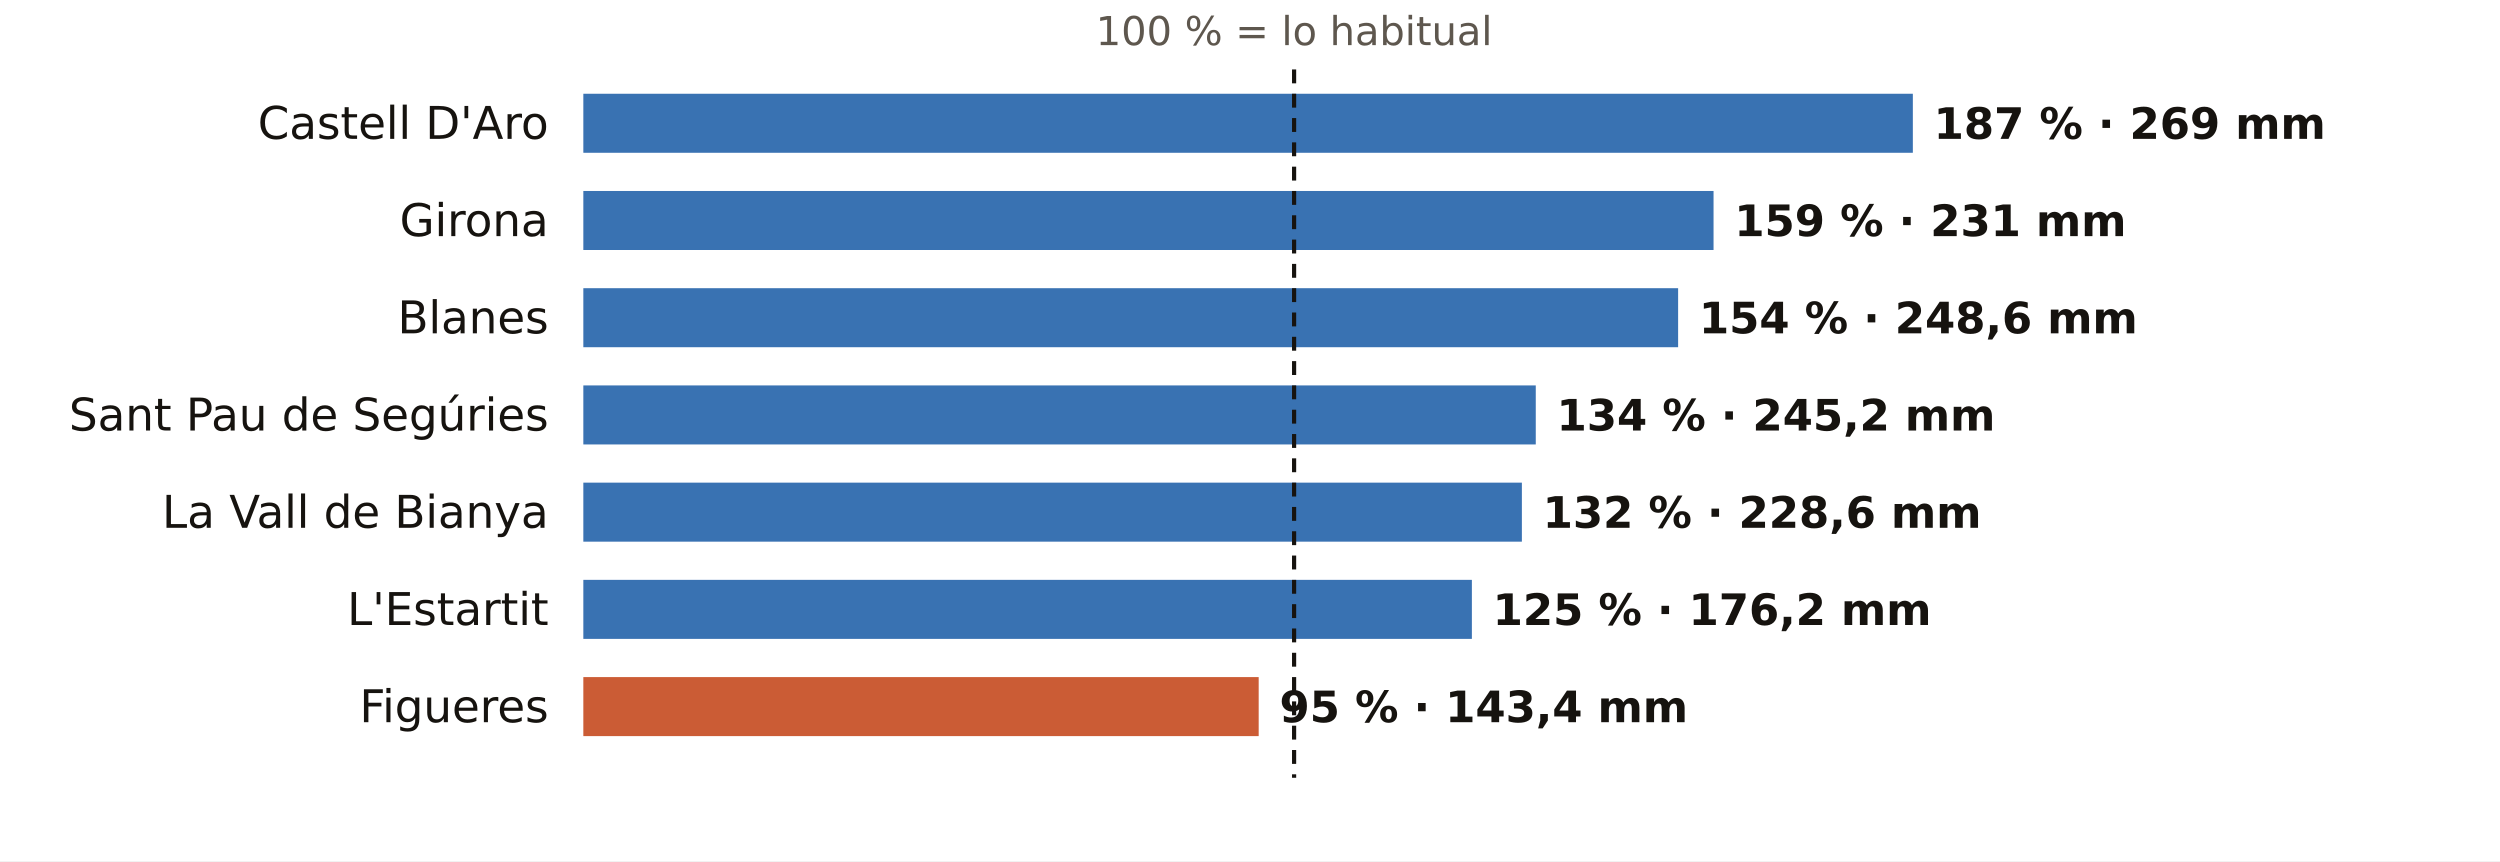
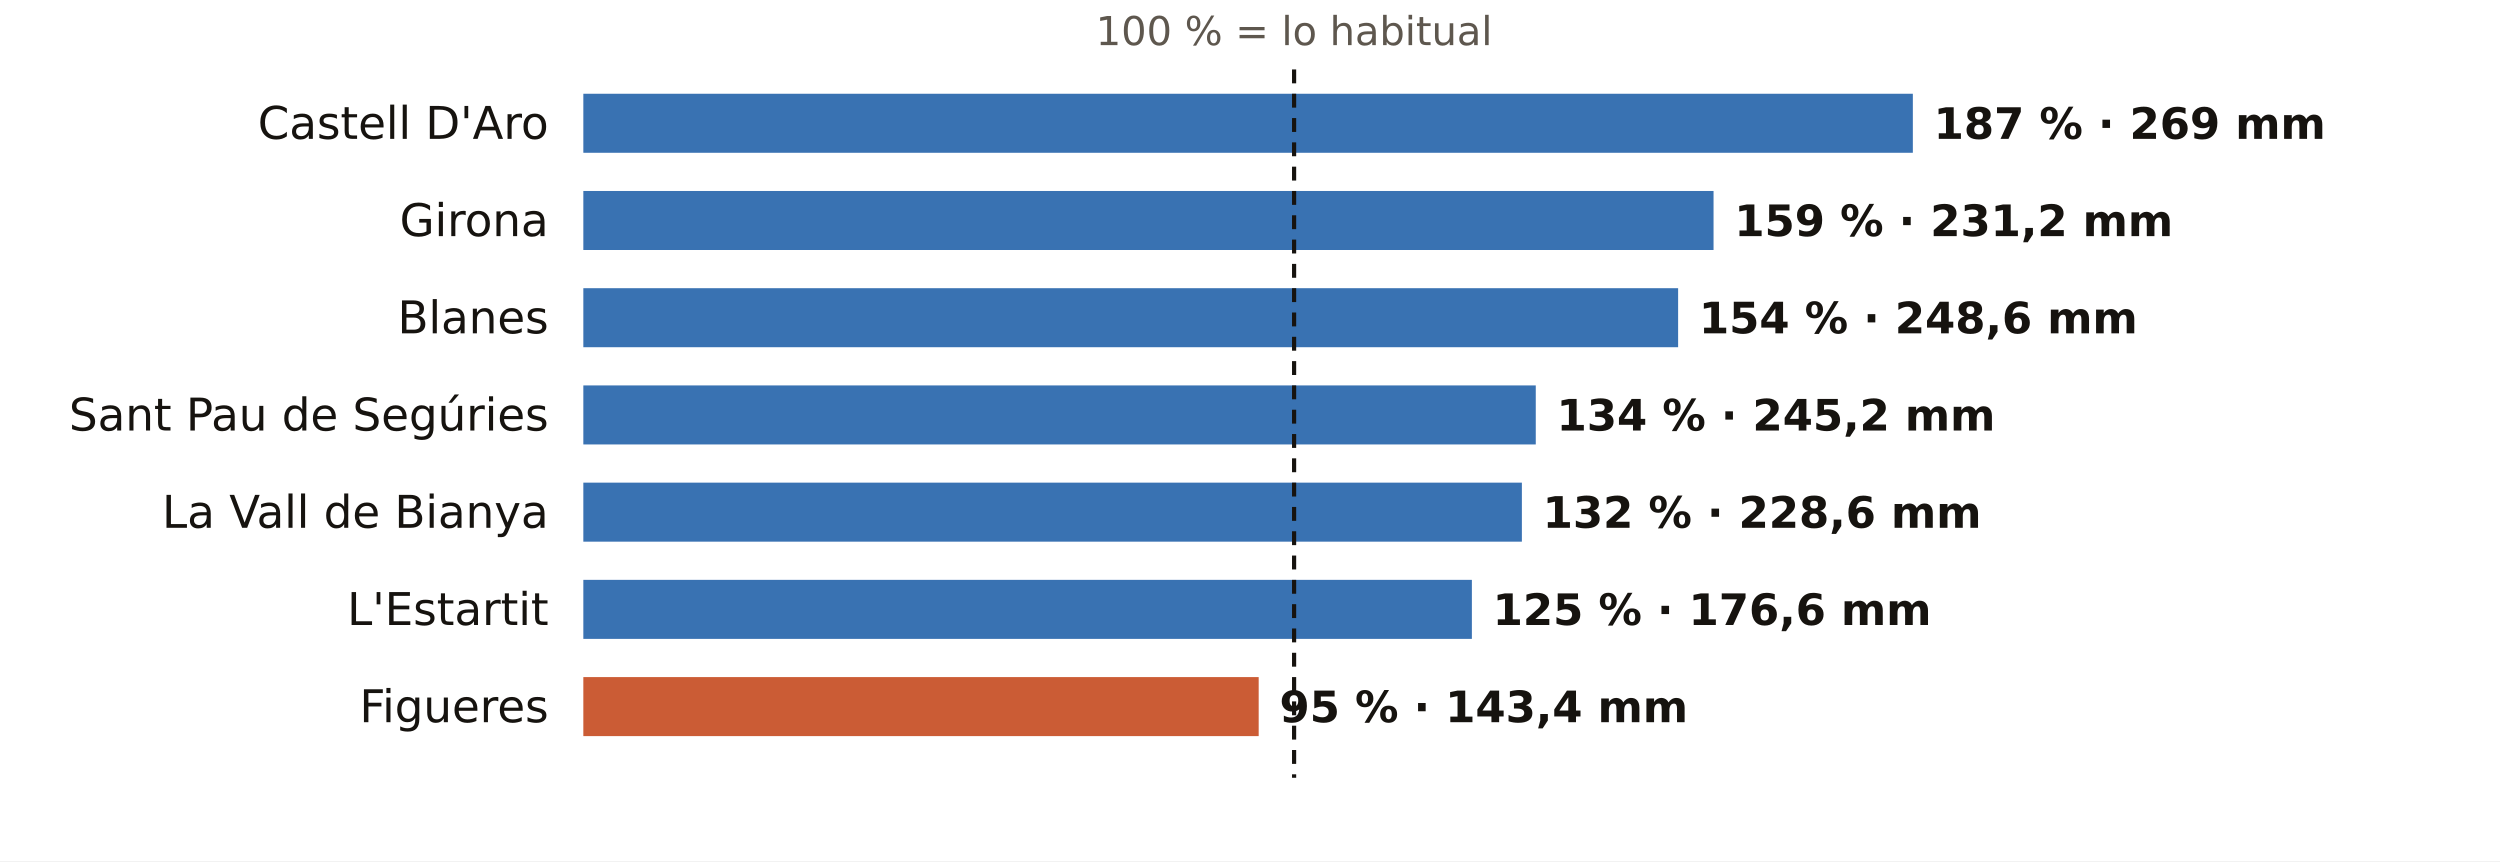
<svg xmlns="http://www.w3.org/2000/svg" viewBox="0 0 720 248" width="720" height="248" role="img" aria-label="El otoño en los pluviómetros de AEMET de Girona: % de lo habitual">
  <rect width="720" height="248" fill="#FFFFFF" />
  <text x="372.7" y="13.0" font-size="11.5" fill="#5E574E" text-anchor="middle" font-weight="400" font-family="Public Sans, DejaVu Sans, Arial, sans-serif">100 % = lo habitual</text>
  <text x="158.0" y="40.0" font-size="13" fill="#16130F" text-anchor="end" font-weight="500" font-family="Public Sans, DejaVu Sans, Arial, sans-serif">Castell D'Aro</text>
  <rect x="168" y="27" width="382.9" height="17" fill="#1F5FA8" opacity="0.88" />
  <text x="556.9" y="40.0" font-size="12.5" fill="#16130F" text-anchor="start" font-weight="600" font-family="Public Sans, DejaVu Sans, Arial, sans-serif">187 % · 269 mm</text>
  <text x="158.0" y="68.0" font-size="13" fill="#16130F" text-anchor="end" font-weight="500" font-family="Public Sans, DejaVu Sans, Arial, sans-serif">Girona</text>
  <rect x="168" y="55" width="325.5" height="17" fill="#1F5FA8" opacity="0.88" />
-   <text x="499.5" y="68.0" font-size="12.5" fill="#16130F" text-anchor="start" font-weight="600" font-family="Public Sans, DejaVu Sans, Arial, sans-serif">159 % · 231 mm</text>
+   <text x="499.5" y="68.0" font-size="12.5" fill="#16130F" text-anchor="start" font-weight="600" font-family="Public Sans, DejaVu Sans, Arial, sans-serif">159 % · 231,2 mm</text>
  <text x="158.0" y="96.0" font-size="13" fill="#16130F" text-anchor="end" font-weight="500" font-family="Public Sans, DejaVu Sans, Arial, sans-serif">Blanes</text>
  <rect x="168" y="83" width="315.3" height="17" fill="#1F5FA8" opacity="0.88" />
  <text x="489.3" y="96.0" font-size="12.5" fill="#16130F" text-anchor="start" font-weight="600" font-family="Public Sans, DejaVu Sans, Arial, sans-serif">154 % · 248,6 mm</text>
  <text x="158.0" y="124.0" font-size="13" fill="#16130F" text-anchor="end" font-weight="500" font-family="Public Sans, DejaVu Sans, Arial, sans-serif">Sant Pau de Segúries</text>
  <rect x="168" y="111" width="274.3" height="17" fill="#1F5FA8" opacity="0.88" />
  <text x="448.3" y="124.0" font-size="12.5" fill="#16130F" text-anchor="start" font-weight="600" font-family="Public Sans, DejaVu Sans, Arial, sans-serif">134 % · 245,2 mm</text>
  <text x="158.0" y="152.0" font-size="13" fill="#16130F" text-anchor="end" font-weight="500" font-family="Public Sans, DejaVu Sans, Arial, sans-serif">La Vall de Bianya</text>
  <rect x="168" y="139" width="270.3" height="17" fill="#1F5FA8" opacity="0.88" />
  <text x="444.3" y="152.0" font-size="12.5" fill="#16130F" text-anchor="start" font-weight="600" font-family="Public Sans, DejaVu Sans, Arial, sans-serif">132 % · 228,6 mm</text>
  <text x="158.0" y="180.0" font-size="13" fill="#16130F" text-anchor="end" font-weight="500" font-family="Public Sans, DejaVu Sans, Arial, sans-serif">L'Estartit</text>
  <rect x="168" y="167" width="255.9" height="17" fill="#1F5FA8" opacity="0.88" />
-   <text x="429.9" y="180.0" font-size="12.5" fill="#16130F" text-anchor="start" font-weight="600" font-family="Public Sans, DejaVu Sans, Arial, sans-serif">125 % · 176,2 mm</text>
+   <text x="429.9" y="180.0" font-size="12.5" fill="#16130F" text-anchor="start" font-weight="600" font-family="Public Sans, DejaVu Sans, Arial, sans-serif">125 % · 176,6 mm</text>
  <text x="158.0" y="208.0" font-size="13" fill="#16130F" text-anchor="end" font-weight="500" font-family="Public Sans, DejaVu Sans, Arial, sans-serif">Figueres</text>
  <rect x="168" y="195" width="194.5" height="17" fill="#C4461A" opacity="0.88" />
  <text x="368.5" y="208.0" font-size="12.5" fill="#16130F" text-anchor="start" font-weight="600" font-family="Public Sans, DejaVu Sans, Arial, sans-serif">95 % · 143,4 mm</text>
  <line x1="372.7" x2="372.7" y1="20" y2="224" stroke="#16130F" stroke-width="1.2" stroke-dasharray="4 3" />
</svg>
